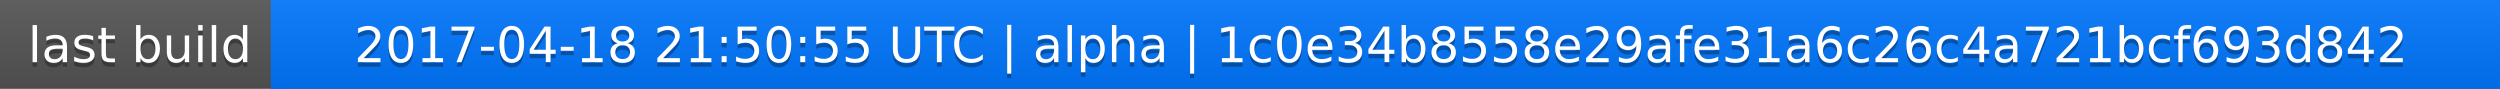
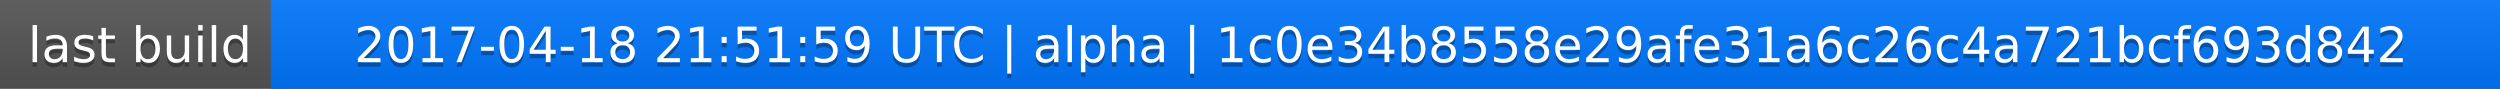
<svg xmlns="http://www.w3.org/2000/svg" width="563" height="20">
  <linearGradient id="a" x2="0" y2="100%">
    <stop offset="0" stop-color="#bbb" stop-opacity=".1" />
    <stop offset="1" stop-opacity=".1" />
  </linearGradient>
  <rect rx="0" width="563" height="20" fill="#555" />
  <rect rx="0" x="61" width="502" height="20" fill="#07f" />
  <path fill="#07f" d="M61 0h4v20h-4z" />
  <rect rx="0" width="563" height="20" fill="url(#a)" />
  <g fill="#fff" text-anchor="middle" font-family="DejaVu Sans,Verdana,Geneva,sans-serif" font-size="11">
    <text x="31.5" y="15" fill="#010101" fill-opacity=".3">last build</text>
    <text x="31.5" y="14">last build</text>
-     <text x="311" y="15" fill="#010101" fill-opacity=".3">2017-04-18 21:50:55 UTC | alpha | 1c0e34b8558e29afe31a6c26c4a721bcf693d842</text>
-     <text x="311" y="14">2017-04-18 21:50:55 UTC | alpha | 1c0e34b8558e29afe31a6c26c4a721bcf693d842</text>
+     <text x="311" y="15" fill="#010101" fill-opacity=".3">2017-04-18 21:51:59 UTC | alpha | 1c0e34b8558e29afe31a6c26c4a721bcf693d842</text>
+     <text x="311" y="14">2017-04-18 21:51:59 UTC | alpha | 1c0e34b8558e29afe31a6c26c4a721bcf693d842</text>
  </g>
</svg>
